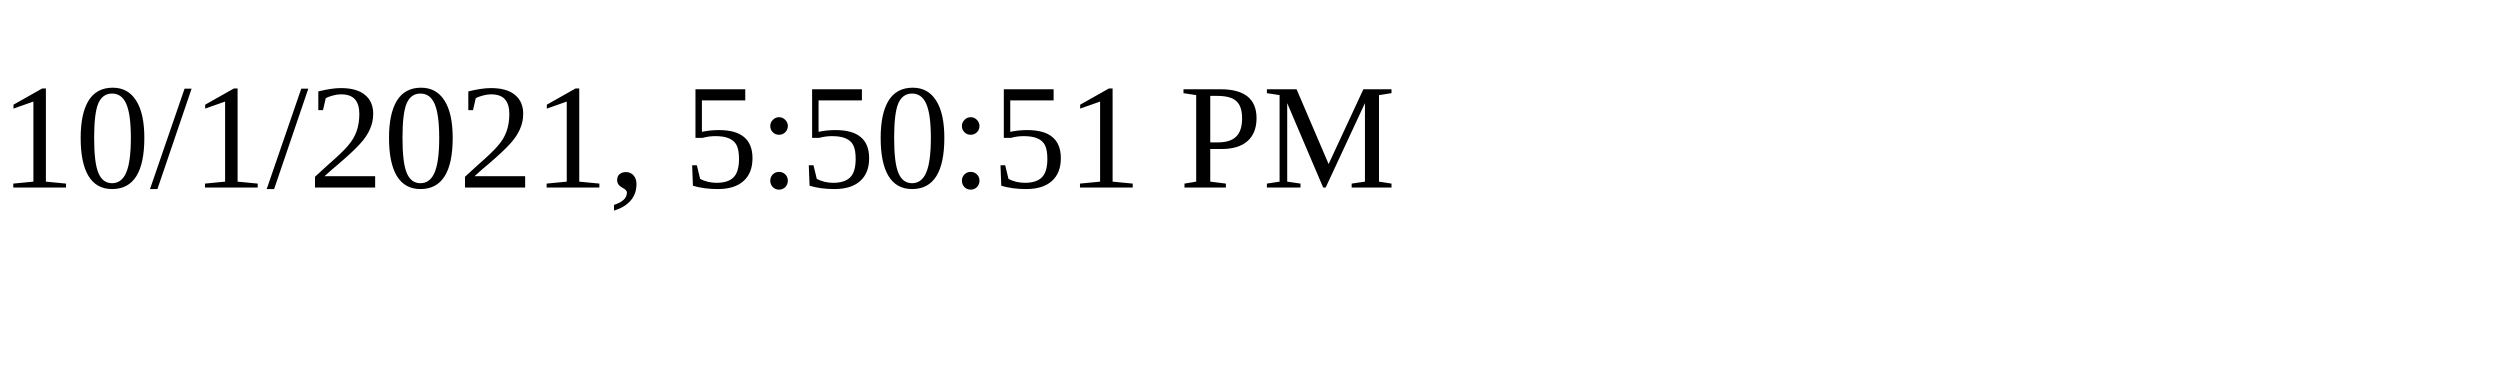
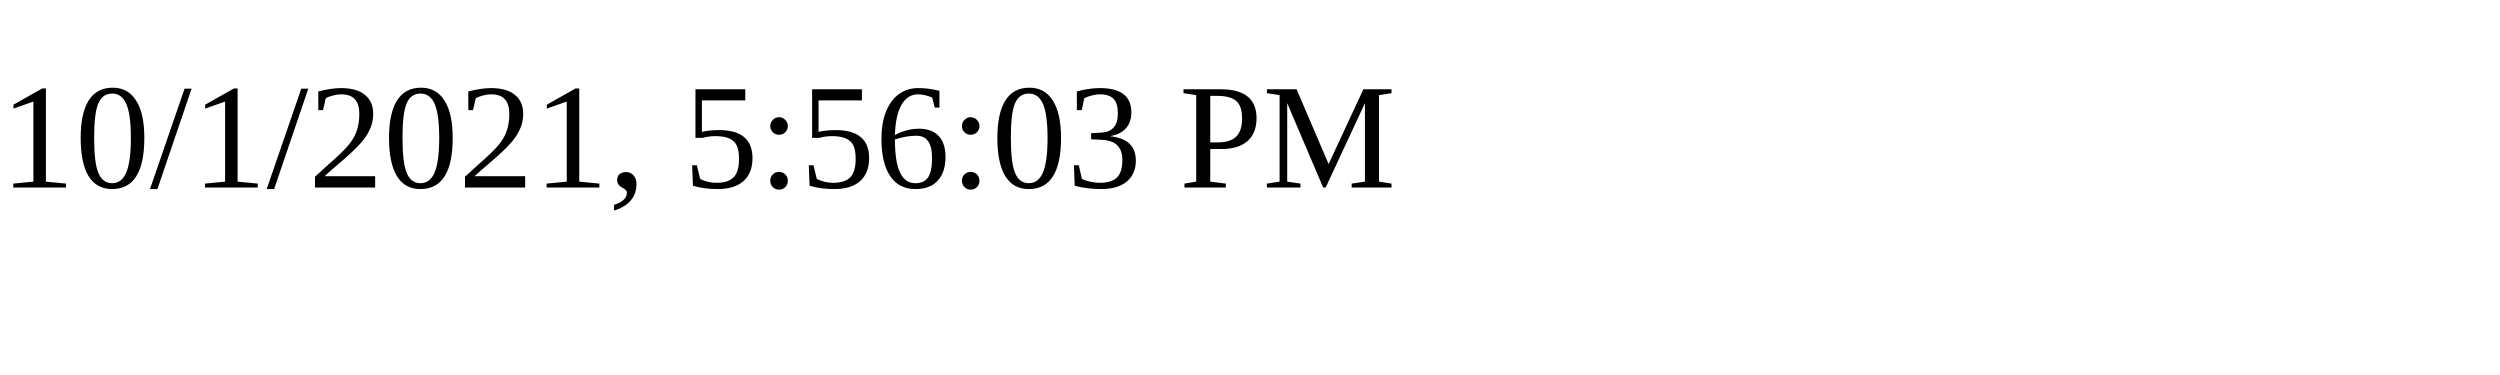
<svg xmlns="http://www.w3.org/2000/svg" height="30" width="200">
-   <text x="0" y="15">10/1/2021, 5:50:51 PM</text>
+   <text x="0" y="15">10/1/2021, 5:56:03 PM</text>
</svg>
